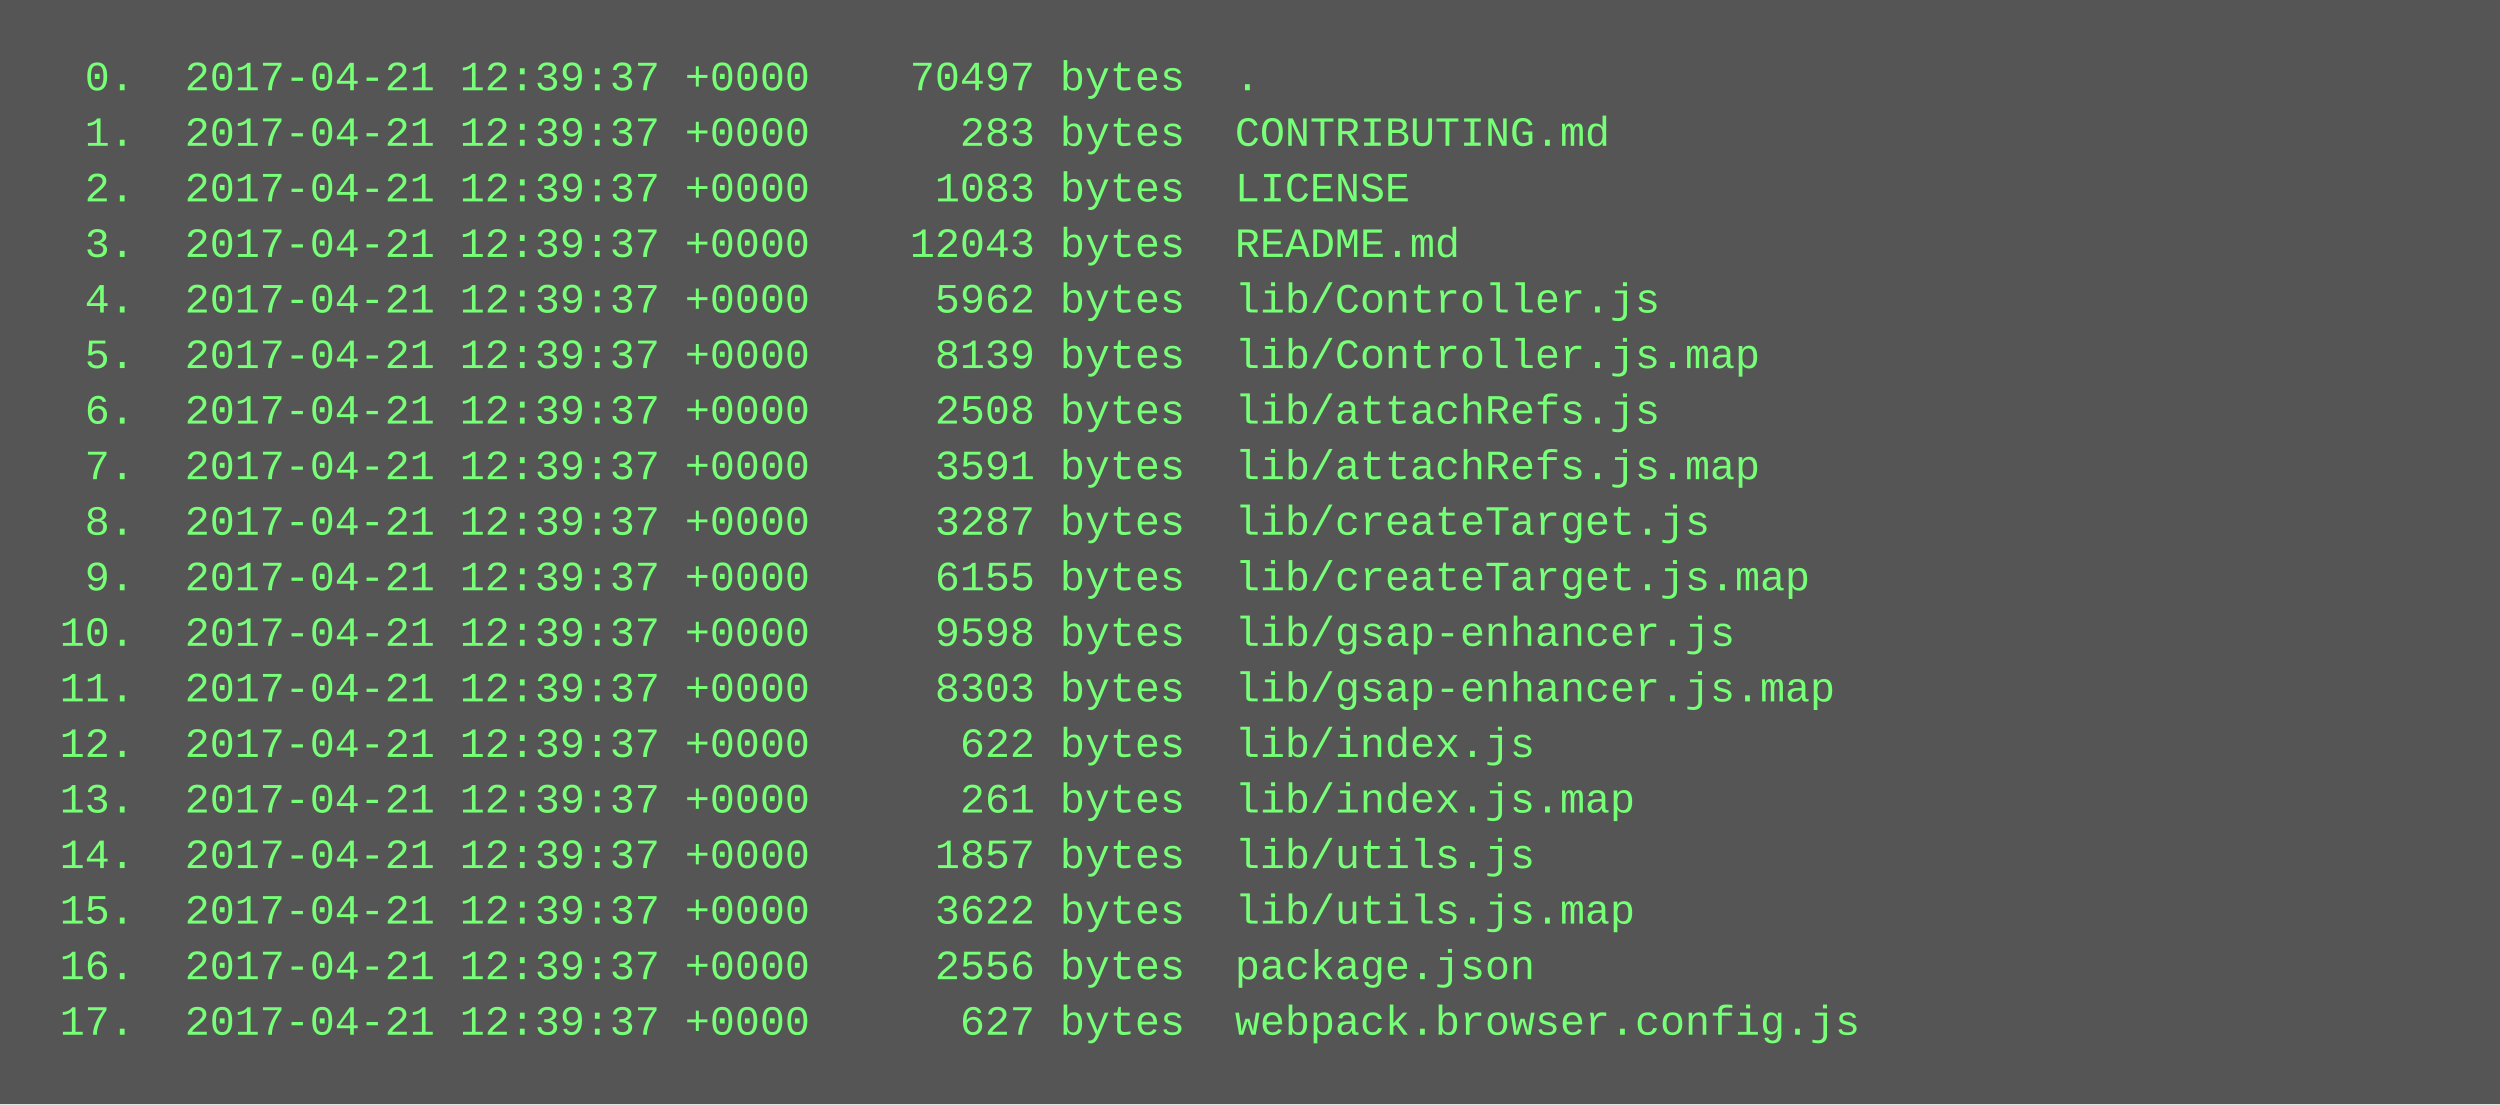
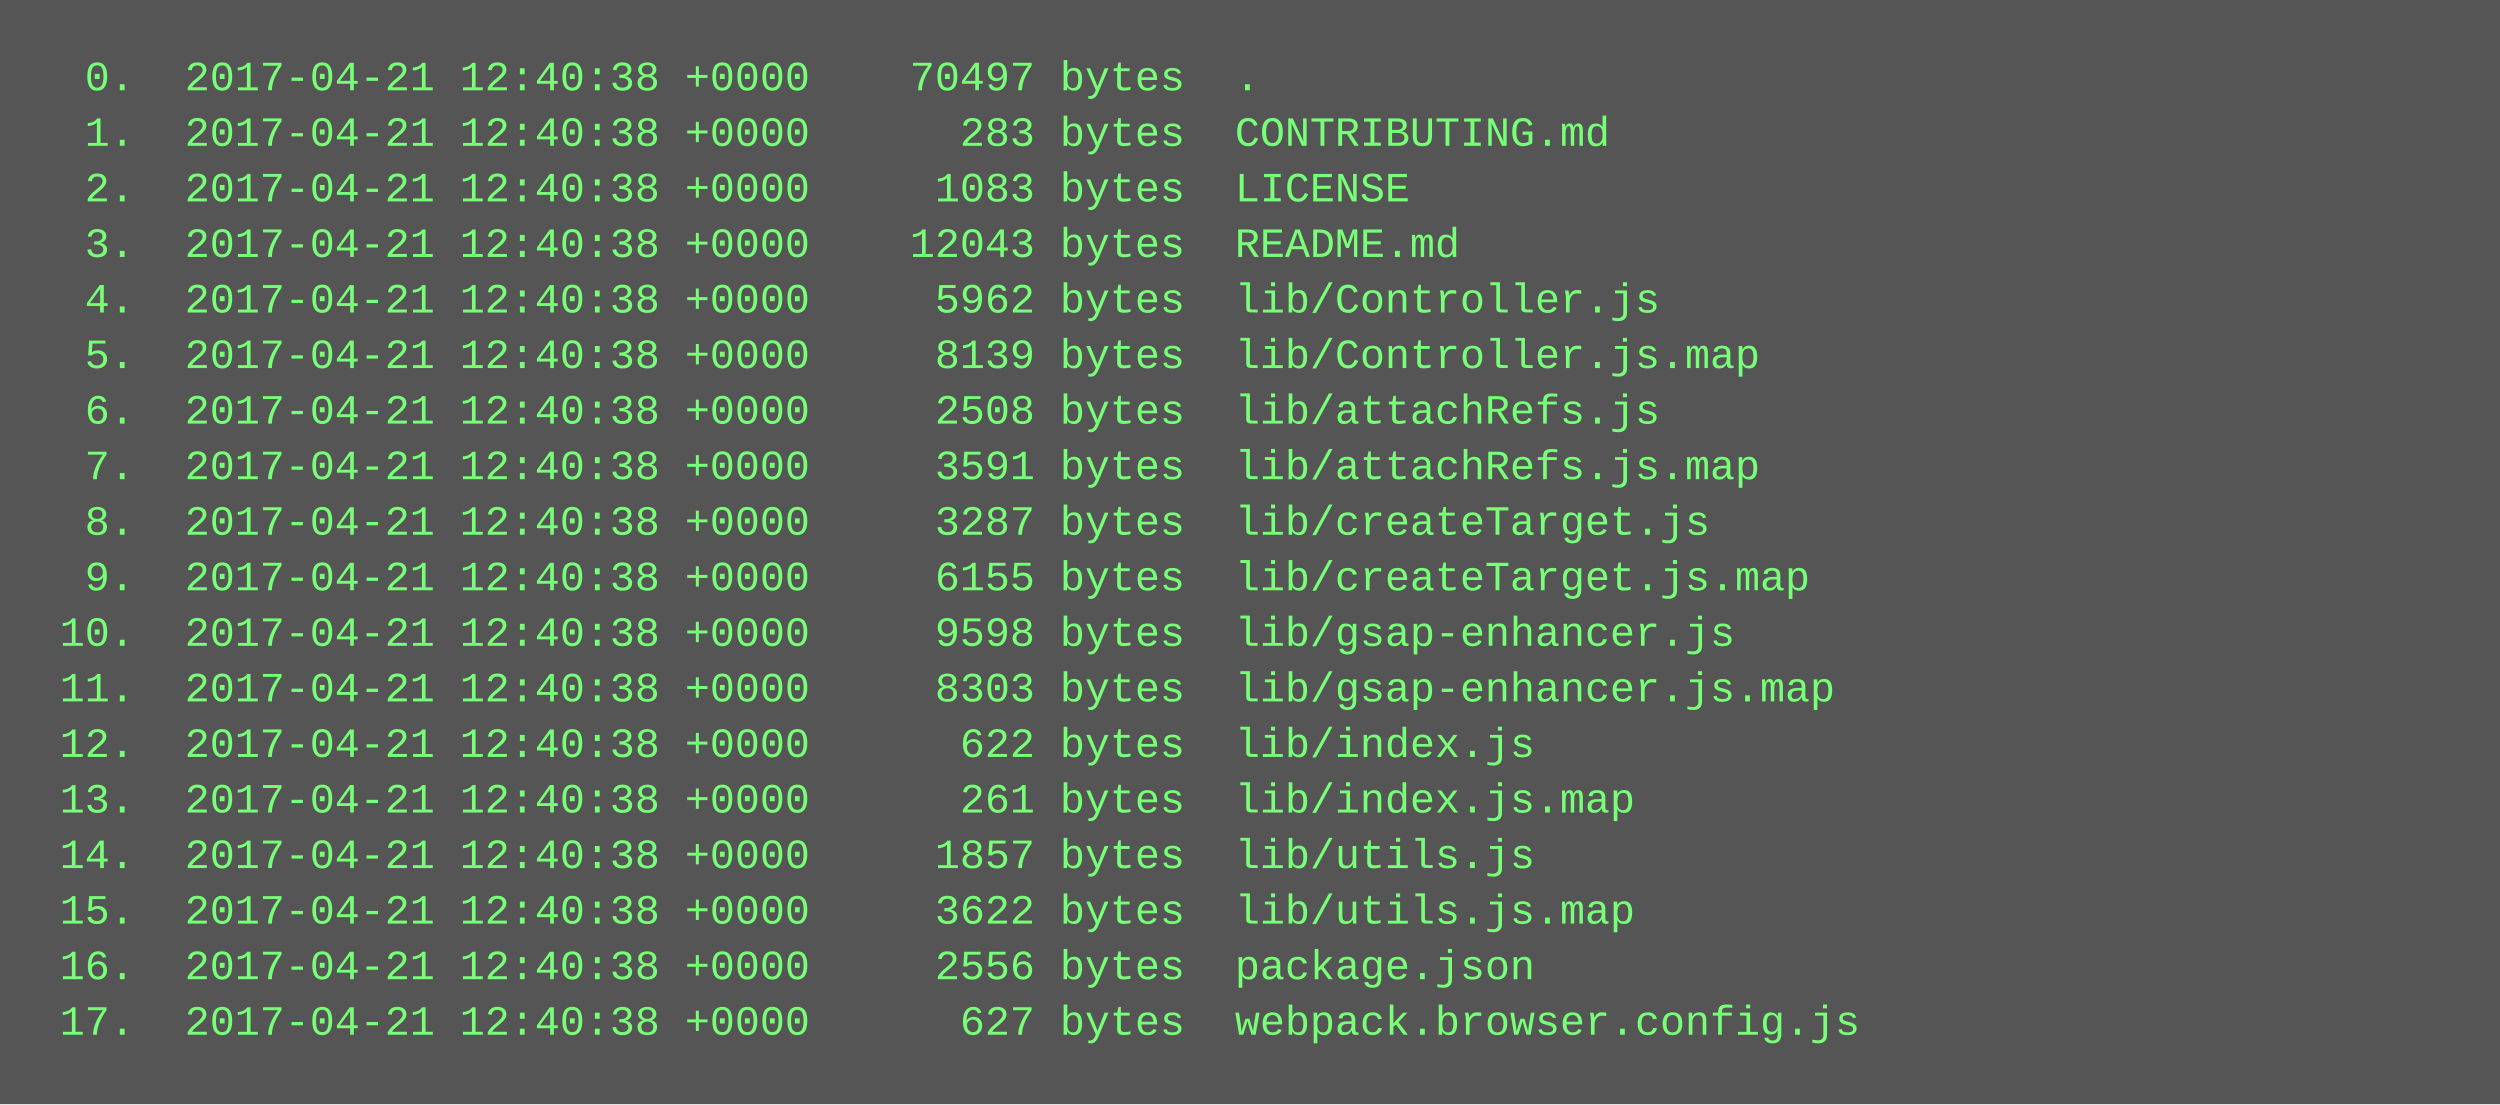
<svg xmlns="http://www.w3.org/2000/svg" height="318" width="720">
  <rect height="318" fill="#555" width="720" />
  <text fill="#7f7" font-family="Courier New" font-size="12" xml:space="preserve">
-     <tspan x="10" y="26">  0.  2017-04-21 12:39:37 +0000    70497 bytes  .</tspan>
-     <tspan x="10" y="42">  1.  2017-04-21 12:39:37 +0000      283 bytes  CONTRIBUTING.md</tspan>
-     <tspan x="10" y="58">  2.  2017-04-21 12:39:37 +0000     1083 bytes  LICENSE</tspan>
-     <tspan x="10" y="74">  3.  2017-04-21 12:39:37 +0000    12043 bytes  README.md</tspan>
-     <tspan x="10" y="90">  4.  2017-04-21 12:39:37 +0000     5962 bytes  lib/Controller.js</tspan>
-     <tspan x="10" y="106">  5.  2017-04-21 12:39:37 +0000     8139 bytes  lib/Controller.js.map</tspan>
-     <tspan x="10" y="122">  6.  2017-04-21 12:39:37 +0000     2508 bytes  lib/attachRefs.js</tspan>
-     <tspan x="10" y="138">  7.  2017-04-21 12:39:37 +0000     3591 bytes  lib/attachRefs.js.map</tspan>
-     <tspan x="10" y="154">  8.  2017-04-21 12:39:37 +0000     3287 bytes  lib/createTarget.js</tspan>
-     <tspan x="10" y="170">  9.  2017-04-21 12:39:37 +0000     6155 bytes  lib/createTarget.js.map</tspan>
-     <tspan x="10" y="186"> 10.  2017-04-21 12:39:37 +0000     9598 bytes  lib/gsap-enhancer.js</tspan>
-     <tspan x="10" y="202"> 11.  2017-04-21 12:39:37 +0000     8303 bytes  lib/gsap-enhancer.js.map</tspan>
-     <tspan x="10" y="218"> 12.  2017-04-21 12:39:37 +0000      622 bytes  lib/index.js</tspan>
-     <tspan x="10" y="234"> 13.  2017-04-21 12:39:37 +0000      261 bytes  lib/index.js.map</tspan>
-     <tspan x="10" y="250"> 14.  2017-04-21 12:39:37 +0000     1857 bytes  lib/utils.js</tspan>
-     <tspan x="10" y="266"> 15.  2017-04-21 12:39:37 +0000     3622 bytes  lib/utils.js.map</tspan>
-     <tspan x="10" y="282"> 16.  2017-04-21 12:39:37 +0000     2556 bytes  package.json</tspan>
-     <tspan x="10" y="298"> 17.  2017-04-21 12:39:37 +0000      627 bytes  webpack.browser.config.js</tspan>
+     <tspan x="10" y="26">  0.  2017-04-21 12:40:38 +0000    70497 bytes  .</tspan>
+     <tspan x="10" y="42">  1.  2017-04-21 12:40:38 +0000      283 bytes  CONTRIBUTING.md</tspan>
+     <tspan x="10" y="58">  2.  2017-04-21 12:40:38 +0000     1083 bytes  LICENSE</tspan>
+     <tspan x="10" y="74">  3.  2017-04-21 12:40:38 +0000    12043 bytes  README.md</tspan>
+     <tspan x="10" y="90">  4.  2017-04-21 12:40:38 +0000     5962 bytes  lib/Controller.js</tspan>
+     <tspan x="10" y="106">  5.  2017-04-21 12:40:38 +0000     8139 bytes  lib/Controller.js.map</tspan>
+     <tspan x="10" y="122">  6.  2017-04-21 12:40:38 +0000     2508 bytes  lib/attachRefs.js</tspan>
+     <tspan x="10" y="138">  7.  2017-04-21 12:40:38 +0000     3591 bytes  lib/attachRefs.js.map</tspan>
+     <tspan x="10" y="154">  8.  2017-04-21 12:40:38 +0000     3287 bytes  lib/createTarget.js</tspan>
+     <tspan x="10" y="170">  9.  2017-04-21 12:40:38 +0000     6155 bytes  lib/createTarget.js.map</tspan>
+     <tspan x="10" y="186"> 10.  2017-04-21 12:40:38 +0000     9598 bytes  lib/gsap-enhancer.js</tspan>
+     <tspan x="10" y="202"> 11.  2017-04-21 12:40:38 +0000     8303 bytes  lib/gsap-enhancer.js.map</tspan>
+     <tspan x="10" y="218"> 12.  2017-04-21 12:40:38 +0000      622 bytes  lib/index.js</tspan>
+     <tspan x="10" y="234"> 13.  2017-04-21 12:40:38 +0000      261 bytes  lib/index.js.map</tspan>
+     <tspan x="10" y="250"> 14.  2017-04-21 12:40:38 +0000     1857 bytes  lib/utils.js</tspan>
+     <tspan x="10" y="266"> 15.  2017-04-21 12:40:38 +0000     3622 bytes  lib/utils.js.map</tspan>
+     <tspan x="10" y="282"> 16.  2017-04-21 12:40:38 +0000     2556 bytes  package.json</tspan>
+     <tspan x="10" y="298"> 17.  2017-04-21 12:40:38 +0000      627 bytes  webpack.browser.config.js</tspan>
  </text>
</svg>
